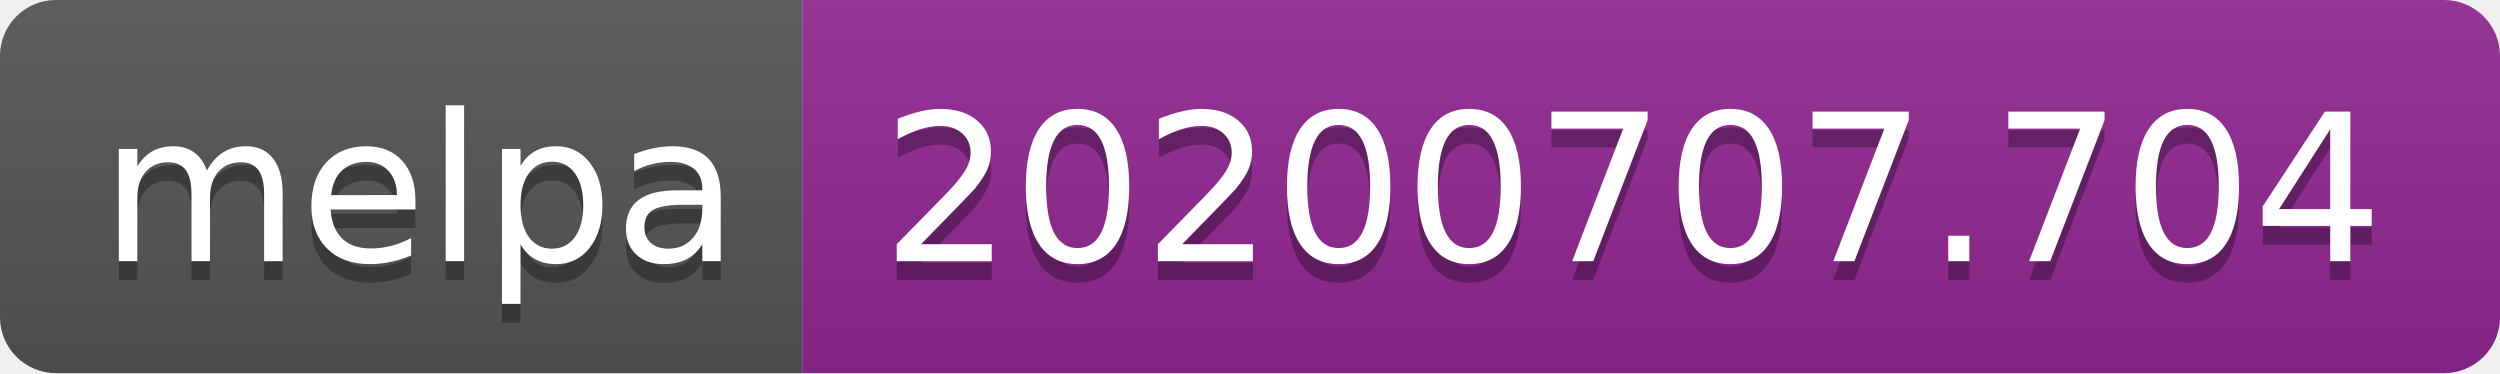
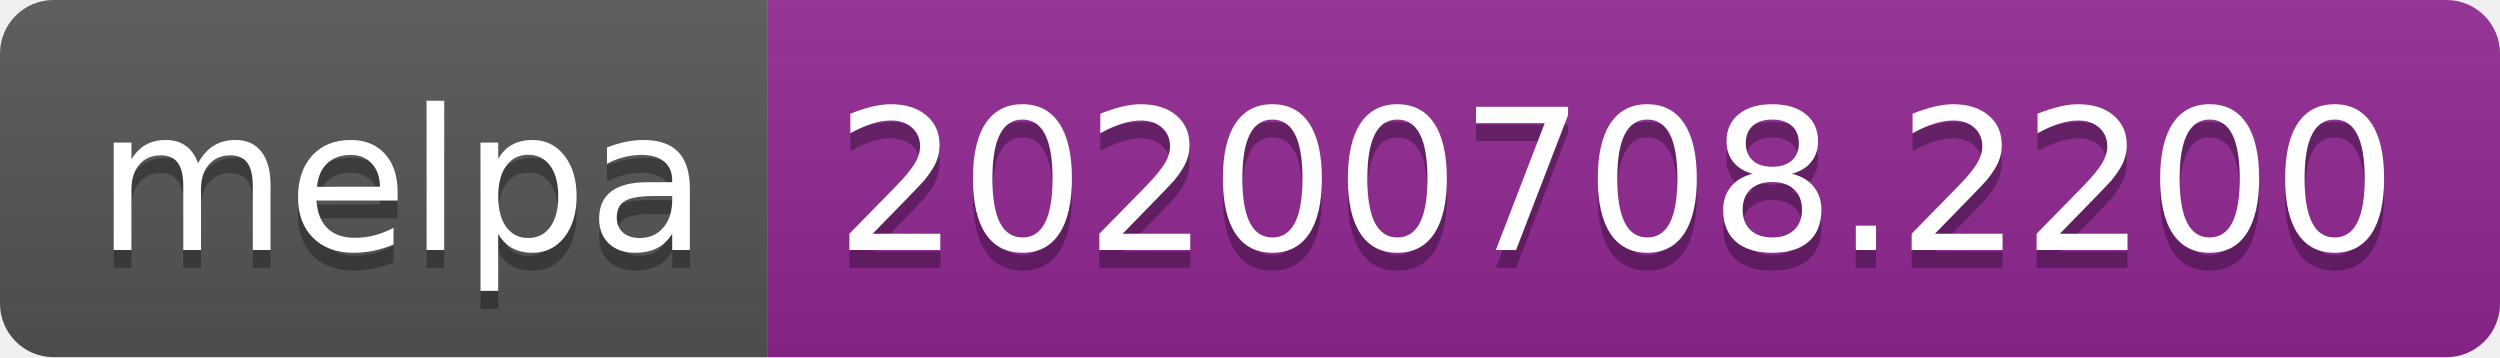
- <svg xmlns="http://www.w3.org/2000/svg" width="134" height="20">
+ <svg xmlns="http://www.w3.org/2000/svg" width="140" height="20">
  <linearGradient id="s" x2="0" y2="100%">
    <stop offset="0" stop-color="#bbb" stop-opacity=".1" />
    <stop offset="1" stop-opacity=".1" />
  </linearGradient>
  <clipPath id="r">
-     <rect width="134" height="20" rx="3" fill="#fff" />
+     <rect width="140" height="20" rx="3" fill="#fff" />
  </clipPath>
  <g clip-path="url(#r)">
    <rect width="43" height="20" fill="#555" />
-     <rect x="43" width="91" height="20" fill="#922793" />
-     <rect width="134" height="20" fill="url(#s)" />
+     <rect x="43" width="97" height="20" fill="#922793" />
+     <rect width="140" height="20" fill="url(#s)" />
  </g>
  <g fill="#fff" text-anchor="middle" font-family="Verdana,Geneva,DejaVu Sans,sans-serif" text-rendering="geometricPrecision" font-size="110">
    <text x="225" y="150" fill="#010101" fill-opacity=".3" transform="scale(.1)" textLength="330">melpa</text>
    <text x="225" y="140" transform="scale(.1)" textLength="330">melpa</text>
-     <text x="875" y="150" fill="#010101" fill-opacity=".3" transform="scale(.1)" textLength="810">20200707.704</text>
-     <text x="875" y="140" transform="scale(.1)" textLength="810">20200707.704</text>
+     <text x="905" y="150" fill="#010101" fill-opacity=".3" transform="scale(.1)" textLength="870">20200708.2200</text>
+     <text x="905" y="140" transform="scale(.1)" textLength="870">20200708.2200</text>
  </g>
</svg>
